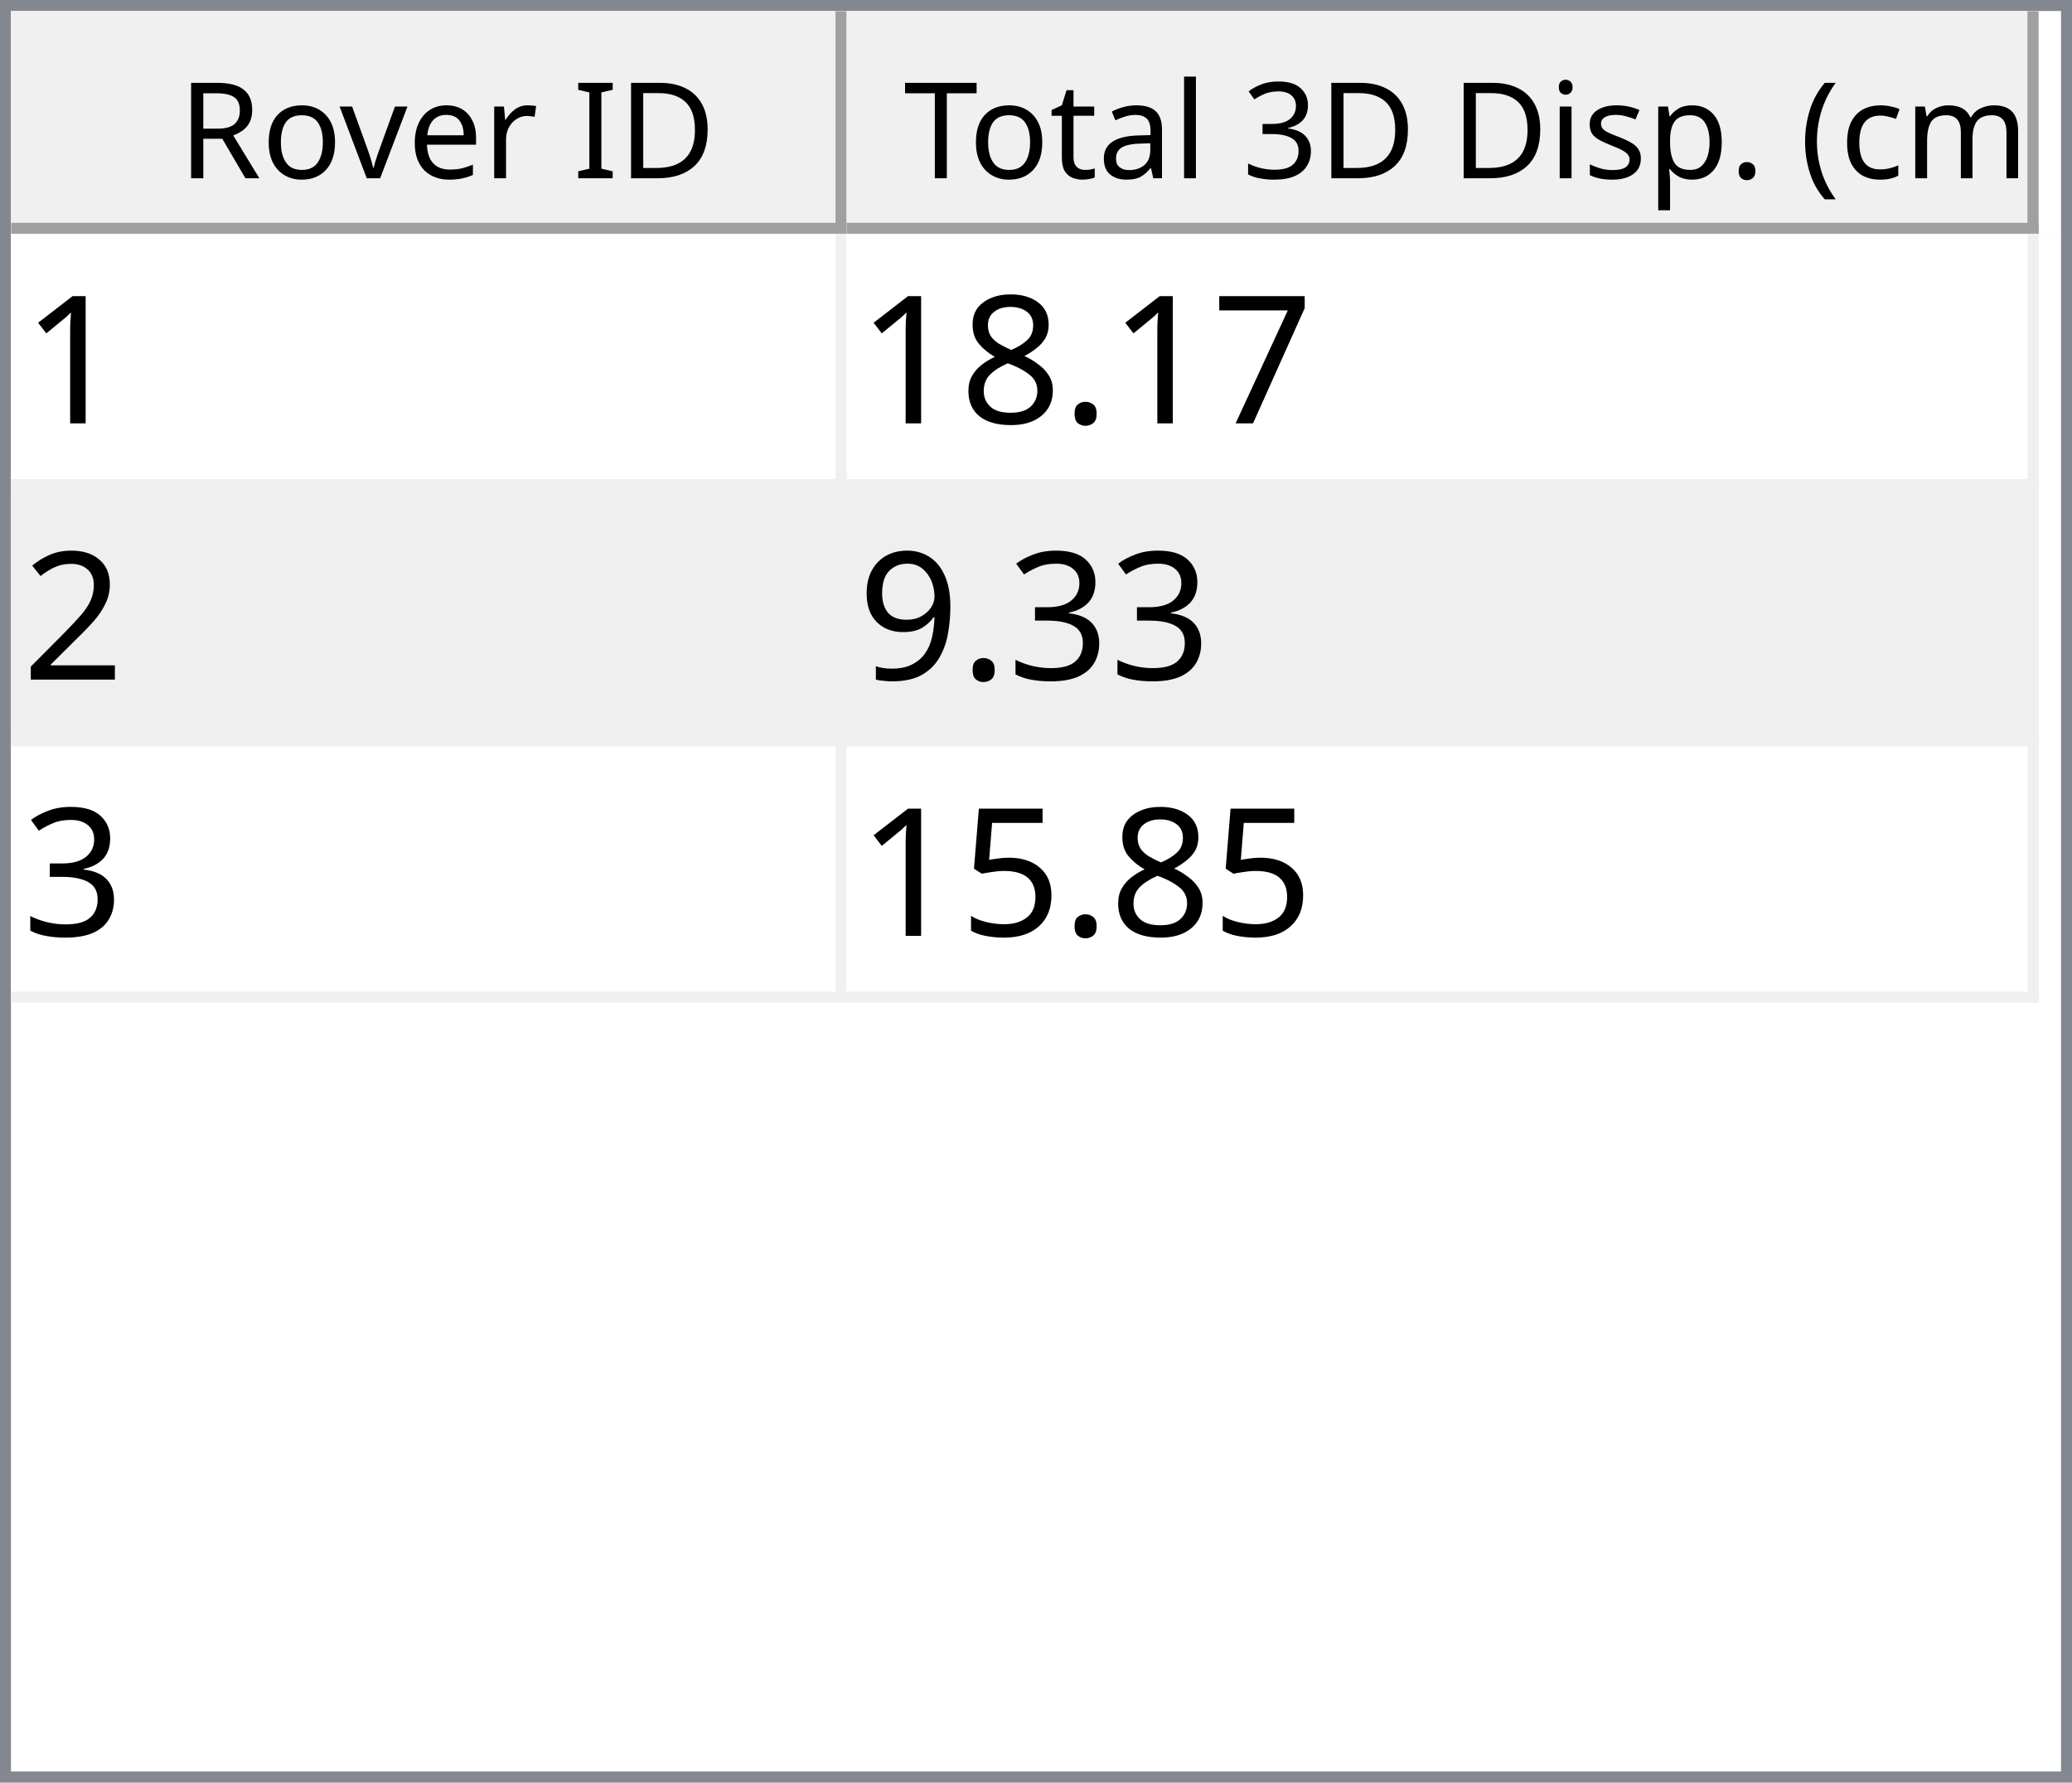
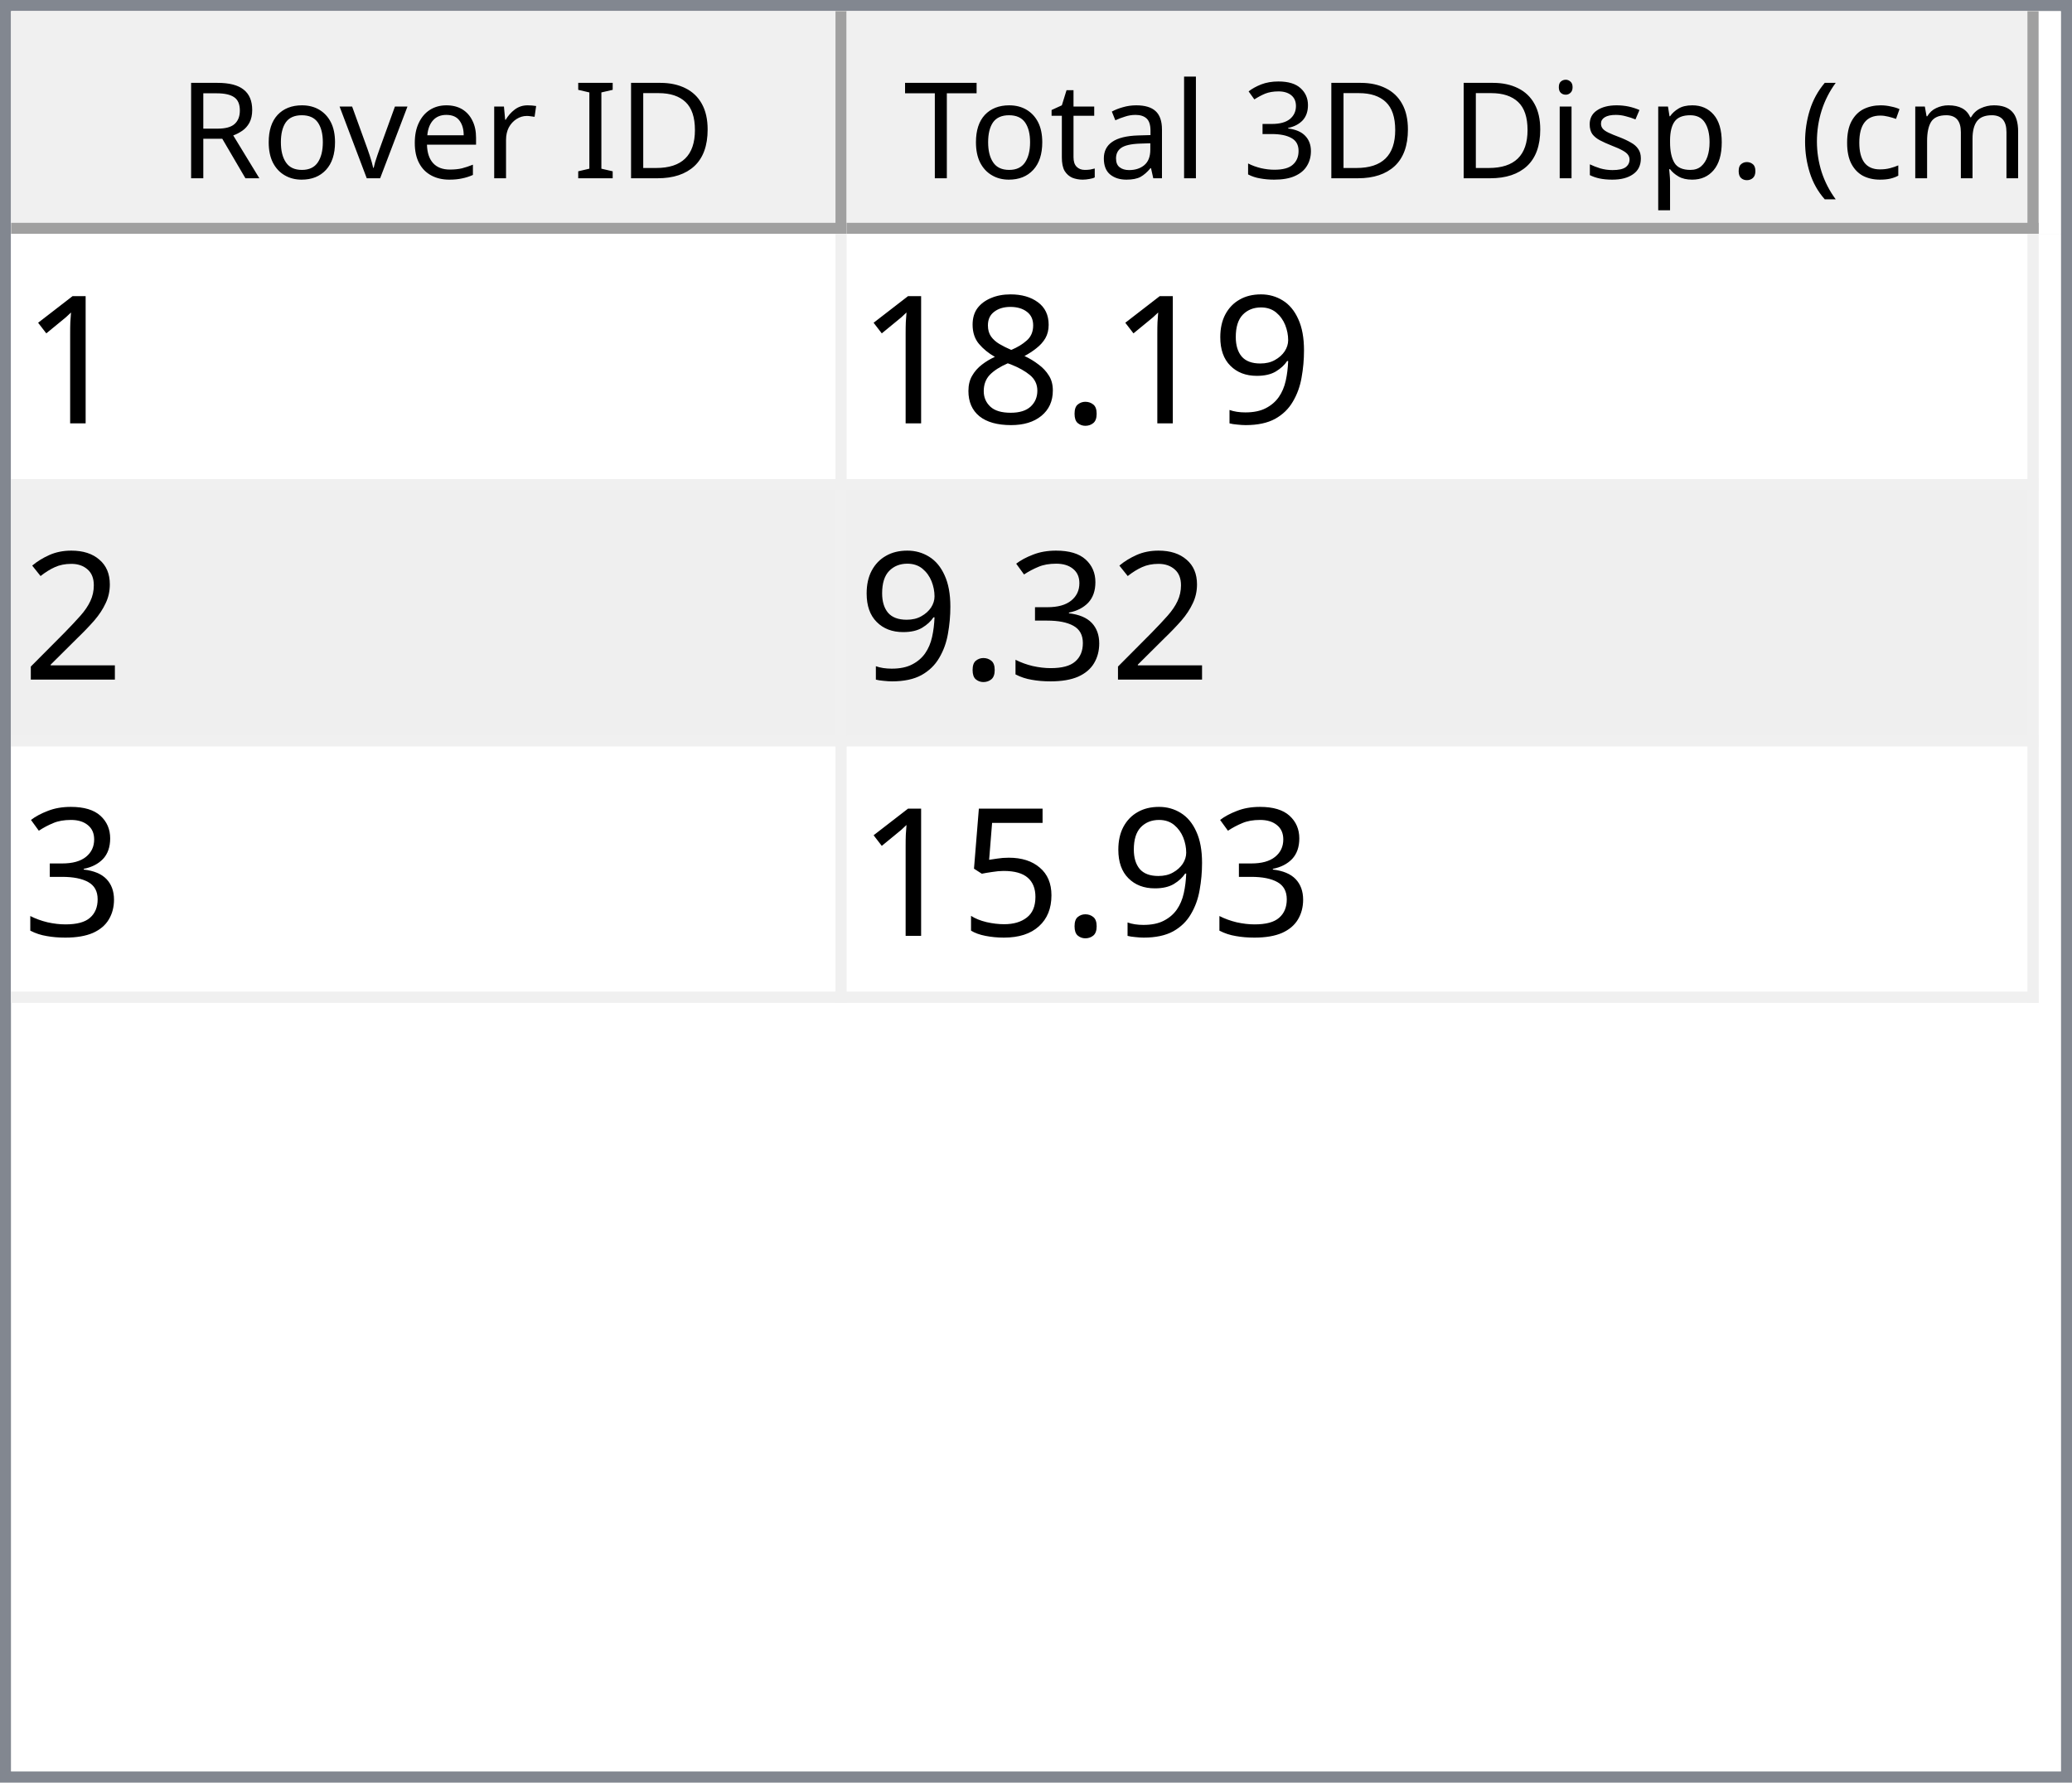
<svg xmlns="http://www.w3.org/2000/svg" style="fill-opacity:1; color-rendering:auto; color-interpolation:auto; text-rendering:auto; stroke:black; stroke-linecap:square; stroke-miterlimit:10; shape-rendering:auto; stroke-opacity:1; fill:black; stroke-dasharray:none; font-weight:normal; stroke-width:1; font-family:'Dialog'; font-style:normal; stroke-linejoin:miter; font-size:12px; stroke-dashoffset:0; image-rendering:auto;" width="186" height="160">
  <defs id="genericDefs" />
  <g>
    <defs id="defs1">
      <clipPath clipPathUnits="userSpaceOnUse" id="clipPath1">
        <path d="M0 0 L186 0 L186 160 L0 160 L0 0 Z" />
      </clipPath>
      <clipPath clipPathUnits="userSpaceOnUse" id="clipPath2">
        <path d="M0 0 L0 160 L186 160 L186 0 Z" />
      </clipPath>
      <clipPath clipPathUnits="userSpaceOnUse" id="clipPath3">
        <path d="M0 0 L0 20 L184 20 L184 0 Z" />
      </clipPath>
      <clipPath clipPathUnits="userSpaceOnUse" id="clipPath4">
        <path d="M0 0 L0 20 L75 20 L75 0 Z" />
      </clipPath>
      <clipPath clipPathUnits="userSpaceOnUse" id="clipPath5">
        <path d="M1 1 L1 19 L74 19 L74 1 Z" />
      </clipPath>
      <clipPath clipPathUnits="userSpaceOnUse" id="clipPath6">
        <path d="M0 0 L0 18 L73 18 L73 0 Z" />
      </clipPath>
      <clipPath clipPathUnits="userSpaceOnUse" id="clipPath7">
        <path d="M-0.5 -0.5 L-0.5 19.5 L74.5 19.5 L74.5 -0.5 Z" />
      </clipPath>
      <clipPath clipPathUnits="userSpaceOnUse" id="clipPath8">
        <path d="M0 0 L0 20 L107 20 L107 0 Z" />
      </clipPath>
      <clipPath clipPathUnits="userSpaceOnUse" id="clipPath9">
        <path d="M1 1 L1 19 L106 19 L106 1 Z" />
      </clipPath>
      <clipPath clipPathUnits="userSpaceOnUse" id="clipPath10">
        <path d="M0 0 L0 18 L105 18 L105 0 Z" />
      </clipPath>
      <clipPath clipPathUnits="userSpaceOnUse" id="clipPath11">
        <path d="M-0.5 -0.5 L-0.5 19.5 L106.5 19.5 L106.5 -0.5 Z" />
      </clipPath>
      <clipPath clipPathUnits="userSpaceOnUse" id="clipPath12">
        <path d="M0 0 L0 138 L184 138 L184 0 Z" />
      </clipPath>
      <clipPath clipPathUnits="userSpaceOnUse" id="clipPath13">
        <path d="M0 0 L0 69 L182 69 L182 0 Z" />
      </clipPath>
      <clipPath clipPathUnits="userSpaceOnUse" id="clipPath14">
        <path d="M-0.5 -0.5 L-0.5 68.5 L181.5 68.5 L181.5 -0.5 Z" />
      </clipPath>
      <clipPath clipPathUnits="userSpaceOnUse" id="clipPath15">
        <path d="M0 0 L0 22 L74 22 L74 0 Z" />
      </clipPath>
      <clipPath clipPathUnits="userSpaceOnUse" id="clipPath16">
        <path d="M0 0 L0 22 L106 22 L106 0 Z" />
      </clipPath>
      <font horiz-adv-x="64.551" id="font1">
        <font-face ascent="107.91" descent="25.098" units-per-em="100" style="font-style:normal; font-family:Segoe UI; font-weight:normal;" />
        <missing-glyph horiz-adv-x="64.551" d="M8.109 0 L8.109 68.266 L56.453 68.266 L56.453 0 L8.109 0 ZM15.328 7.234 L49.219 7.234 L49.219 61.031 L15.328 61.031 L15.328 7.234 Z" />
        <glyph unicode="D" horiz-adv-x="70.117" d="M9.188 0 L9.188 70.016 L28.516 70.016 Q65.531 70.016 65.531 35.891 Q65.531 19.672 55.25 9.836 Q44.969 0 27.734 0 L9.188 0 ZM17.391 62.594 L17.391 7.422 L27.828 7.422 Q41.609 7.422 49.273 14.797 Q56.938 22.172 56.938 35.688 Q56.938 62.594 28.328 62.594 L17.391 62.594 Z" />
        <glyph unicode="I" horiz-adv-x="26.611" d="M17.391 0 L9.188 0 L9.188 70.016 L17.391 70.016 L17.391 0 Z" />
        <glyph unicode=" " horiz-adv-x="27.393" d="" />
        <glyph unicode="r" horiz-adv-x="34.766" d="M34.188 41.891 Q32.078 43.5 28.125 43.5 Q23 43.5 19.555 38.672 Q16.109 33.844 16.109 25.484 L16.109 0 L8.109 0 L8.109 50 L16.109 50 L16.109 39.703 L16.312 39.703 Q18.016 44.969 21.531 47.922 Q25.047 50.875 29.391 50.875 Q32.516 50.875 34.188 50.203 L34.188 41.891 Z" />
        <glyph unicode="e" horiz-adv-x="52.295" d="M48.297 23 L12.984 23 Q13.188 14.656 17.484 10.109 Q21.781 5.562 29.297 5.562 Q37.75 5.562 44.828 11.141 L44.828 3.609 Q38.234 -1.172 27.391 -1.172 Q16.797 -1.172 10.742 5.641 Q4.688 12.453 4.688 24.812 Q4.688 36.469 11.305 43.82 Q17.922 51.172 27.734 51.172 Q37.547 51.172 42.922 44.828 Q48.297 38.484 48.297 27.203 L48.297 23 ZM40.094 29.781 Q40.047 36.719 36.75 40.578 Q33.453 44.438 27.594 44.438 Q21.922 44.438 17.969 40.383 Q14.016 36.328 13.094 29.781 L40.094 29.781 Z" />
        <glyph unicode="v" horiz-adv-x="47.9" d="M47.406 50 L27.484 0 L19.625 0 L0.688 50 L9.469 50 L22.172 13.672 Q23.578 9.672 23.922 6.688 L24.125 6.688 Q24.609 10.453 25.688 13.484 L38.969 50 L47.406 50 Z" />
        <glyph unicode="o" horiz-adv-x="58.594" d="M29 -1.172 Q17.922 -1.172 11.305 5.836 Q4.688 12.844 4.688 24.422 Q4.688 37.016 11.57 44.094 Q18.453 51.172 30.172 51.172 Q41.359 51.172 47.633 44.289 Q53.906 37.406 53.906 25.203 Q53.906 13.234 47.141 6.031 Q40.375 -1.172 29 -1.172 ZM29.594 44.438 Q21.875 44.438 17.383 39.188 Q12.891 33.938 12.891 24.703 Q12.891 15.828 17.43 10.695 Q21.969 5.562 29.594 5.562 Q37.359 5.562 41.531 10.594 Q45.703 15.625 45.703 24.906 Q45.703 34.281 41.531 39.359 Q37.359 44.438 29.594 44.438 Z" />
        <glyph unicode="R" horiz-adv-x="59.814" d="M59.375 0 L49.609 0 L37.891 19.625 Q36.281 22.359 34.766 24.289 Q33.25 26.219 31.664 27.438 Q30.078 28.656 28.25 29.219 Q26.422 29.781 24.125 29.781 L17.391 29.781 L17.391 0 L9.188 0 L9.188 70.016 L30.078 70.016 Q34.672 70.016 38.555 68.867 Q42.438 67.719 45.289 65.375 Q48.141 63.031 49.758 59.547 Q51.375 56.062 51.375 51.375 Q51.375 47.703 50.273 44.656 Q49.172 41.609 47.148 39.211 Q45.125 36.812 42.266 35.133 Q39.406 33.453 35.844 32.516 L35.844 32.328 Q37.594 31.547 38.891 30.547 Q40.188 29.547 41.359 28.18 Q42.531 26.812 43.68 25.078 Q44.828 23.344 46.234 21.047 L59.375 0 ZM17.391 62.594 L17.391 37.203 L28.516 37.203 Q31.594 37.203 34.203 38.133 Q36.812 39.062 38.719 40.797 Q40.625 42.531 41.703 45.047 Q42.781 47.562 42.781 50.688 Q42.781 56.297 39.141 59.445 Q35.5 62.594 28.609 62.594 L17.391 62.594 Z" />
        <glyph unicode=")" horiz-adv-x="30.176" d="M8.297 -15.922 L1.172 -15.922 Q16.406 2.344 16.406 26.812 Q16.406 51.469 1.078 70.016 L8.297 70.016 Q23.531 52.156 23.531 26.703 Q23.531 1.375 8.297 -15.922 Z" />
        <glyph unicode="m" horiz-adv-x="86.133" d="M79.109 0 L71.094 0 L71.094 28.719 Q71.094 37.016 68.531 40.727 Q65.969 44.438 59.906 44.438 Q54.781 44.438 51.195 39.75 Q47.609 35.062 47.609 28.516 L47.609 0 L39.594 0 L39.594 29.688 Q39.594 44.438 28.219 44.438 Q22.953 44.438 19.531 40.016 Q16.109 35.594 16.109 28.516 L16.109 0 L8.109 0 L8.109 50 L16.109 50 L16.109 42.094 L16.312 42.094 Q21.625 51.172 31.844 51.172 Q36.969 51.172 40.773 48.312 Q44.578 45.453 46 40.828 Q51.562 51.172 62.594 51.172 Q79.109 51.172 79.109 30.812 L79.109 0 Z" />
        <glyph unicode="c" horiz-adv-x="46.191" d="M42.188 2.297 Q36.422 -1.172 28.516 -1.172 Q17.828 -1.172 11.258 5.789 Q4.688 12.75 4.688 23.828 Q4.688 36.188 11.766 43.68 Q18.844 51.172 30.672 51.172 Q37.25 51.172 42.281 48.734 L42.281 40.531 Q36.719 44.438 30.375 44.438 Q22.703 44.438 17.797 38.945 Q12.891 33.453 12.891 24.516 Q12.891 15.719 17.508 10.641 Q22.125 5.562 29.891 5.562 Q36.422 5.562 42.188 9.906 L42.188 2.297 Z" />
        <glyph unicode="(" horiz-adv-x="30.176" d="M29.109 -15.922 L21.969 -15.922 Q6.844 1.375 6.844 26.703 Q6.844 52.156 21.969 70.016 L29.203 70.016 Q13.875 51.469 13.875 26.812 Q13.875 2.344 29.109 -15.922 Z" />
        <glyph unicode="." horiz-adv-x="21.68" d="M10.891 -1.078 Q8.641 -1.078 7.055 0.539 Q5.469 2.156 5.469 4.391 Q5.469 6.641 7.055 8.273 Q8.641 9.906 10.891 9.906 Q13.188 9.906 14.797 8.273 Q16.406 6.641 16.406 4.391 Q16.406 2.156 14.797 0.539 Q13.188 -1.078 10.891 -1.078 Z" />
        <glyph unicode="p" horiz-adv-x="58.789" d="M16.312 7.234 L16.109 7.234 L16.109 -23 L8.109 -23 L8.109 50 L16.109 50 L16.109 41.219 L16.312 41.219 Q22.219 51.172 33.594 51.172 Q43.266 51.172 48.688 44.461 Q54.109 37.75 54.109 26.469 Q54.109 13.922 48 6.375 Q41.891 -1.172 31.297 -1.172 Q21.578 -1.172 16.312 7.234 ZM16.109 27.391 L16.109 20.406 Q16.109 14.203 20.141 9.883 Q24.172 5.562 30.375 5.562 Q37.641 5.562 41.773 11.133 Q45.906 16.703 45.906 26.609 Q45.906 34.969 42.047 39.703 Q38.188 44.438 31.594 44.438 Q24.609 44.438 20.359 39.578 Q16.109 34.719 16.109 27.391 Z" />
        <glyph unicode="s" horiz-adv-x="42.432" d="M5.078 1.812 L5.078 10.406 Q11.625 5.562 19.484 5.562 Q30.031 5.562 30.031 12.594 Q30.031 14.594 29.125 15.992 Q28.219 17.391 26.68 18.461 Q25.141 19.531 23.07 20.383 Q21 21.234 18.609 22.172 Q15.281 23.484 12.766 24.828 Q10.25 26.172 8.57 27.859 Q6.891 29.547 6.031 31.695 Q5.172 33.844 5.172 36.719 Q5.172 40.234 6.789 42.945 Q8.406 45.656 11.086 47.484 Q13.766 49.312 17.211 50.242 Q20.656 51.172 24.312 51.172 Q30.812 51.172 35.938 48.922 L35.938 40.828 Q30.422 44.438 23.25 44.438 Q21 44.438 19.195 43.922 Q17.391 43.406 16.094 42.477 Q14.797 41.547 14.086 40.258 Q13.375 38.969 13.375 37.406 Q13.375 35.453 14.086 34.133 Q14.797 32.812 16.164 31.789 Q17.531 30.766 19.484 29.938 Q21.438 29.109 23.922 28.125 Q27.25 26.859 29.883 25.516 Q32.516 24.172 34.375 22.484 Q36.234 20.797 37.234 18.602 Q38.234 16.406 38.234 13.375 Q38.234 9.672 36.602 6.938 Q34.969 4.203 32.234 2.398 Q29.5 0.594 25.93 -0.289 Q22.359 -1.172 18.453 -1.172 Q10.75 -1.172 5.078 1.812 Z" />
        <glyph unicode="i" horiz-adv-x="24.219" d="M12.203 62.703 Q10.062 62.703 8.547 64.164 Q7.031 65.625 7.031 67.875 Q7.031 70.125 8.547 71.609 Q10.062 73.094 12.203 73.094 Q14.406 73.094 15.945 71.609 Q17.484 70.125 17.484 67.875 Q17.484 65.719 15.945 64.211 Q14.406 62.703 12.203 62.703 ZM16.109 0 L8.109 0 L8.109 50 L16.109 50 L16.109 0 Z" />
        <glyph unicode="3" horiz-adv-x="53.906" d="M46.531 19.828 Q46.531 15.094 44.75 11.211 Q42.969 7.328 39.719 4.57 Q36.469 1.812 31.93 0.297 Q27.391 -1.219 21.922 -1.219 Q11.922 -1.219 6 2.594 L6 11.188 Q13.094 5.609 22.219 5.609 Q25.875 5.609 28.828 6.539 Q31.781 7.469 33.906 9.227 Q36.031 10.984 37.18 13.477 Q38.328 15.969 38.328 19.094 Q38.328 32.812 18.797 32.812 L12.984 32.812 L12.984 39.594 L18.5 39.594 Q35.797 39.594 35.797 52.484 Q35.797 64.406 22.609 64.406 Q15.188 64.406 8.688 59.422 L8.688 67.188 Q15.375 71.188 24.609 71.188 Q29 71.188 32.57 69.969 Q36.141 68.75 38.68 66.555 Q41.219 64.359 42.609 61.281 Q44 58.203 44 54.5 Q44 40.672 30.031 36.719 L30.031 36.531 Q33.594 36.141 36.625 34.797 Q39.656 33.453 41.852 31.305 Q44.047 29.156 45.289 26.25 Q46.531 23.344 46.531 19.828 Z" />
        <glyph unicode="l" horiz-adv-x="24.219" d="M16.109 0 L8.109 0 L8.109 74.031 L16.109 74.031 L16.109 0 Z" />
        <glyph unicode="a" horiz-adv-x="50.879" d="M43.891 0 L35.891 0 L35.891 7.812 L35.688 7.812 Q30.469 -1.172 20.312 -1.172 Q12.844 -1.172 8.617 2.781 Q4.391 6.734 4.391 13.281 Q4.391 27.297 20.906 29.594 L35.891 31.688 Q35.891 44.438 25.594 44.438 Q16.547 44.438 9.281 38.281 L9.281 46.484 Q16.656 51.172 26.266 51.172 Q43.891 51.172 43.891 32.516 L43.891 0 ZM35.891 25.297 L23.828 23.641 Q18.266 22.859 15.43 20.875 Q12.594 18.891 12.594 13.875 Q12.594 10.203 15.211 7.883 Q17.828 5.562 22.172 5.562 Q28.125 5.562 32.008 9.742 Q35.891 13.922 35.891 20.312 L35.891 25.297 Z" />
        <glyph unicode="t" horiz-adv-x="33.887" d="M31.297 0.484 Q28.469 -1.078 23.828 -1.078 Q10.688 -1.078 10.688 13.578 L10.688 43.172 L2.094 43.172 L2.094 50 L10.688 50 L10.688 62.203 L18.703 64.797 L18.703 50 L31.297 50 L31.297 43.172 L18.703 43.172 L18.703 14.984 Q18.703 9.969 20.414 7.82 Q22.125 5.672 26.078 5.672 Q29.109 5.672 31.297 7.328 L31.297 0.484 Z" />
        <glyph unicode="T" horiz-adv-x="52.393" d="M50.594 62.594 L30.375 62.594 L30.375 0 L22.172 0 L22.172 62.594 L2 62.594 L2 70.016 L50.594 70.016 L50.594 62.594 Z" />
      </font>
      <font horiz-adv-x="75.0" id="font2">
        <font-face ascent="100.537" descent="21.973" units-per-em="100" style="font-style:normal; font-family:sans-serif; font-weight:normal;" />
        <missing-glyph horiz-adv-x="75.0" d="M12.5 0 L12.5 62.5 L62.5 62.5 L62.5 0 L12.5 0 ZM14.062 1.562 L60.938 1.562 L60.938 60.938 L14.062 60.938 L14.062 1.562 Z" />
        <glyph unicode="1" horiz-adv-x="55.615" d="M37.25 0 L28.469 0 L28.469 56 Q25.297 52.984 20.141 49.953 Q14.984 46.922 10.891 45.406 L10.891 53.906 Q18.266 57.375 23.781 62.305 Q29.297 67.234 31.594 71.875 L37.25 71.875 L37.25 0 Z" />
-         <glyph unicode="7" horiz-adv-x="55.615" d="M4.734 62.203 L4.734 70.656 L51.078 70.656 L51.078 63.812 Q44.234 56.547 37.523 44.484 Q30.812 32.422 27.156 19.672 Q24.516 10.688 23.781 0 L14.75 0 Q14.891 8.453 18.062 20.414 Q21.234 32.375 27.172 43.484 Q33.109 54.594 39.797 62.203 L4.734 62.203 Z" />
+         <glyph unicode="9" horiz-adv-x="55.615" d="M5.469 16.547 L13.922 17.328 Q14.984 11.375 18.016 8.688 Q21.047 6 25.781 6 Q29.828 6 32.883 7.859 Q35.938 9.719 37.891 12.82 Q39.844 15.922 41.164 21.195 Q42.484 26.469 42.484 31.938 Q42.484 32.516 42.438 33.688 Q39.797 29.5 35.234 26.883 Q30.672 24.266 25.344 24.266 Q16.453 24.266 10.305 30.711 Q4.156 37.156 4.156 47.703 Q4.156 58.594 10.578 65.234 Q17 71.875 26.656 71.875 Q33.641 71.875 39.43 68.117 Q45.219 64.359 48.219 57.398 Q51.219 50.438 51.219 37.25 Q51.219 23.531 48.242 15.406 Q45.266 7.281 39.383 3.031 Q33.5 -1.219 25.594 -1.219 Q17.188 -1.219 11.867 3.445 Q6.547 8.109 5.469 16.547 ZM41.453 48.141 Q41.453 55.719 37.43 60.156 Q33.406 64.594 27.734 64.594 Q21.875 64.594 17.531 59.812 Q13.188 55.031 13.188 47.406 Q13.188 40.578 17.312 36.305 Q21.438 32.031 27.484 32.031 Q33.594 32.031 37.523 36.305 Q41.453 40.578 41.453 48.141 Z" />
        <glyph unicode="." horiz-adv-x="27.783" d="M9.078 0 L9.078 10.016 L19.094 10.016 L19.094 0 L9.078 0 Z" />
        <glyph unicode="8" horiz-adv-x="55.615" d="M17.672 38.812 Q12.203 40.828 9.57 44.539 Q6.938 48.25 6.938 53.422 Q6.938 61.234 12.555 66.555 Q18.172 71.875 27.484 71.875 Q36.859 71.875 42.578 66.43 Q48.297 60.984 48.297 53.172 Q48.297 48.188 45.68 44.508 Q43.062 40.828 37.75 38.812 Q44.344 36.672 47.781 31.883 Q51.219 27.094 51.219 20.453 Q51.219 11.281 44.727 5.031 Q38.234 -1.219 27.641 -1.219 Q17.047 -1.219 10.547 5.055 Q4.047 11.328 4.047 20.703 Q4.047 27.688 7.594 32.398 Q11.141 37.109 17.672 38.812 ZM15.922 53.719 Q15.922 48.641 19.195 45.414 Q22.469 42.188 27.688 42.188 Q32.766 42.188 36.016 45.383 Q39.266 48.578 39.266 53.219 Q39.266 58.062 35.914 61.359 Q32.562 64.656 27.594 64.656 Q22.562 64.656 19.242 61.43 Q15.922 58.203 15.922 53.719 ZM13.094 20.656 Q13.094 16.891 14.875 13.375 Q16.656 9.859 20.172 7.93 Q23.688 6 27.734 6 Q34.031 6 38.133 10.055 Q42.234 14.109 42.234 20.359 Q42.234 26.703 38.016 30.859 Q33.797 35.016 27.438 35.016 Q21.234 35.016 17.164 30.914 Q13.094 26.812 13.094 20.656 Z" />
        <glyph unicode="2" horiz-adv-x="55.615" d="M50.344 8.453 L50.344 0 L3.031 0 Q2.938 3.172 4.047 6.109 Q5.859 10.938 9.836 15.625 Q13.812 20.312 21.344 26.469 Q33.016 36.031 37.117 41.625 Q41.219 47.219 41.219 52.203 Q41.219 57.422 37.477 61.008 Q33.734 64.594 27.734 64.594 Q21.391 64.594 17.578 60.789 Q13.766 56.984 13.719 50.25 L4.688 51.172 Q5.609 61.281 11.664 66.578 Q17.719 71.875 27.938 71.875 Q38.234 71.875 44.242 66.164 Q50.25 60.453 50.25 52 Q50.25 47.703 48.492 43.555 Q46.734 39.406 42.656 34.812 Q38.578 30.219 29.109 22.219 Q21.188 15.578 18.945 13.211 Q16.703 10.844 15.234 8.453 L50.344 8.453 Z" />
        <glyph unicode="3" horiz-adv-x="55.615" d="M4.203 18.891 L12.984 20.062 Q14.5 12.594 18.141 9.297 Q21.781 6 27 6 Q33.203 6 37.477 10.297 Q41.75 14.594 41.75 20.953 Q41.75 27 37.797 30.93 Q33.844 34.859 27.734 34.859 Q25.25 34.859 21.531 33.891 L22.516 41.609 Q23.391 41.5 23.922 41.5 Q29.547 41.5 34.039 44.43 Q38.531 47.359 38.531 53.469 Q38.531 58.297 35.258 61.477 Q31.984 64.656 26.812 64.656 Q21.688 64.656 18.266 61.43 Q14.844 58.203 13.875 51.766 L5.078 53.328 Q6.688 62.156 12.398 67.016 Q18.109 71.875 26.609 71.875 Q32.469 71.875 37.398 69.359 Q42.328 66.844 44.945 62.5 Q47.562 58.156 47.562 53.266 Q47.562 48.641 45.07 44.828 Q42.578 41.016 37.703 38.766 Q44.047 37.312 47.562 32.695 Q51.078 28.078 51.078 21.141 Q51.078 11.766 44.242 5.25 Q37.406 -1.266 26.953 -1.266 Q17.531 -1.266 11.305 4.352 Q5.078 9.969 4.203 18.891 Z" />
-         <glyph unicode="9" horiz-adv-x="55.615" d="M5.469 16.547 L13.922 17.328 Q14.984 11.375 18.016 8.688 Q21.047 6 25.781 6 Q29.828 6 32.883 7.859 Q35.938 9.719 37.891 12.82 Q39.844 15.922 41.164 21.195 Q42.484 26.469 42.484 31.938 Q42.484 32.516 42.438 33.688 Q39.797 29.5 35.234 26.883 Q30.672 24.266 25.344 24.266 Q16.453 24.266 10.305 30.711 Q4.156 37.156 4.156 47.703 Q4.156 58.594 10.578 65.234 Q17 71.875 26.656 71.875 Q33.641 71.875 39.43 68.117 Q45.219 64.359 48.219 57.398 Q51.219 50.438 51.219 37.25 Q51.219 23.531 48.242 15.406 Q45.266 7.281 39.383 3.031 Q33.5 -1.219 25.594 -1.219 Q17.188 -1.219 11.867 3.445 Q6.547 8.109 5.469 16.547 ZM41.453 48.141 Q41.453 55.719 37.43 60.156 Q33.406 64.594 27.734 64.594 Q21.875 64.594 17.531 59.812 Q13.188 55.031 13.188 47.406 Q13.188 40.578 17.312 36.305 Q21.438 32.031 27.484 32.031 Q33.594 32.031 37.523 36.305 Q41.453 40.578 41.453 48.141 Z" />
        <glyph unicode="5" horiz-adv-x="55.615" d="M4.156 18.75 L13.375 19.531 Q14.406 12.797 18.141 9.398 Q21.875 6 27.156 6 Q33.5 6 37.891 10.789 Q42.281 15.578 42.281 23.484 Q42.281 31 38.062 35.352 Q33.844 39.703 27 39.703 Q22.75 39.703 19.336 37.773 Q15.922 35.844 13.969 32.766 L5.719 33.844 L12.641 70.609 L48.25 70.609 L48.25 62.203 L19.672 62.203 L15.828 42.969 Q22.266 47.469 29.344 47.469 Q38.719 47.469 45.164 40.969 Q51.609 34.469 51.609 24.266 Q51.609 14.547 45.953 7.469 Q39.062 -1.219 27.156 -1.219 Q17.391 -1.219 11.211 4.25 Q5.031 9.719 4.156 18.75 Z" />
      </font>
    </defs>
    <g style="fill:white; stroke:white;">
      <rect x="0" y="0" width="186" style="clip-path:url(#clipPath1); stroke:none;" height="160" />
    </g>
    <g style="fill:white; text-rendering:optimizeSpeed; color-rendering:optimizeSpeed; image-rendering:optimizeSpeed; shape-rendering:crispEdges; stroke:white; color-interpolation:sRGB;">
      <rect x="0" width="186" height="160" y="0" style="stroke:none;" />
      <path style="stroke:none;" d="M0 160 L186 160 L186 0 L0 0 Z" />
    </g>
    <g style="fill:rgb(240,240,240); font-family:'Segoe UI'; stroke:rgb(240,240,240);">
      <rect x="0" y="0" width="186" style="clip-path:url(#clipPath2); stroke:none;" height="160" />
    </g>
    <g style="fill:rgb(130,135,144); font-family:'Segoe UI'; stroke:rgb(130,135,144);">
      <path d="M0 0 L186 0 L186 160 L0 160 L0 0 ZM1 1 L185 1 L185 159 L1 159 L1 1 Z" style="fill-rule:evenodd; clip-path:url(#clipPath2); stroke:none;" />
    </g>
    <g style="fill:white; font-family:'Segoe UI'; stroke:white;" transform="translate(1,1)">
      <rect x="0" y="0" width="184" style="clip-path:url(#clipPath3); stroke:none;" height="20" />
    </g>
    <g style="fill:rgb(240,240,240); font-family:'Segoe UI'; stroke:rgb(240,240,240);" transform="translate(1,1)">
      <rect x="0" y="0" width="75" style="clip-path:url(#clipPath4); stroke:none;" height="20" />
    </g>
    <g style="font-family:'Segoe UI';" transform="translate(2,2)">
      <text x="14" xml:space="preserve" y="14" style="clip-path:url(#clipPath6); stroke:none;">Rover ID</text>
    </g>
    <g style="fill:rgb(160,160,160); font-family:'Segoe UI'; stroke:rgb(160,160,160); stroke-linejoin:bevel;" transform="translate(1.5,1.5)">
      <line x1="74" x2="74" y1="0" style="fill:none; clip-path:url(#clipPath7);" y2="19" />
    </g>
    <g style="fill:rgb(160,160,160); font-family:'Segoe UI'; stroke:rgb(160,160,160); stroke-linejoin:bevel;" transform="matrix(1,0,0,1,1,1) translate(0.5,0.5)">
      <line x1="0" x2="74" y1="19" style="fill:none; clip-path:url(#clipPath7);" y2="19" />
    </g>
    <g style="fill:rgb(240,240,240); font-family:'Segoe UI'; stroke:rgb(240,240,240);" transform="translate(76,1)">
      <rect x="0" y="0" width="107" style="clip-path:url(#clipPath8); stroke:none;" height="20" />
    </g>
    <g style="font-family:'Segoe UI';" transform="translate(77,2)">
      <text x="1" xml:space="preserve" y="14" style="clip-path:url(#clipPath10); stroke:none;"> Total 3D Disp. (cm)</text>
    </g>
    <g style="fill:rgb(160,160,160); font-family:'Segoe UI'; stroke:rgb(160,160,160); stroke-linejoin:bevel;" transform="translate(76.5,1.5)">
      <line x1="106" x2="106" y1="0" style="fill:none; clip-path:url(#clipPath11);" y2="19" />
    </g>
    <g style="fill:rgb(160,160,160); font-family:'Segoe UI'; stroke:rgb(160,160,160); stroke-linejoin:bevel;" transform="matrix(1,0,0,1,76,1) translate(0.5,0.5)">
      <line x1="0" x2="106" y1="19" style="fill:none; clip-path:url(#clipPath11);" y2="19" />
    </g>
    <g style="fill:white; font-family:'Segoe UI'; stroke:white;" transform="translate(1,21)">
      <rect x="0" y="0" width="184" style="clip-path:url(#clipPath12); stroke:none;" height="138" />
    </g>
    <g style="fill:rgb(240,240,240); font-size:16px; font-family:sans-serif; stroke:rgb(240,240,240);" transform="translate(1,21)">
      <rect x="0" y="0" width="182" style="clip-path:url(#clipPath13); stroke:none;" height="69" />
      <line transform="translate(0.5,0.5)" x1="0" x2="181" y1="22" style="clip-path:url(#clipPath14); fill:none; stroke-linejoin:bevel;" y2="22" />
    </g>
    <g transform="matrix(1,0,0,1,1,21) translate(0.5,0.5)" style="fill:rgb(240,240,240); font-size:16px; font-family:sans-serif; stroke:rgb(240,240,240); stroke-linejoin:bevel;">
      <line x1="0" x2="181" y1="45" style="fill:none; clip-path:url(#clipPath14);" y2="45" />
    </g>
    <g transform="matrix(1,0,0,1,1,21) translate(0.5,0.5)" style="fill:rgb(240,240,240); font-size:16px; font-family:sans-serif; stroke:rgb(240,240,240); stroke-linejoin:bevel;">
      <line x1="0" x2="181" y1="68" style="fill:none; clip-path:url(#clipPath14);" y2="68" />
    </g>
    <g transform="matrix(1,0,0,1,1,21) translate(0.5,0.5)" style="fill:rgb(240,240,240); font-size:16px; font-family:sans-serif; stroke:rgb(240,240,240); stroke-linejoin:bevel;">
      <line x1="74" x2="74" y1="0" style="fill:none; clip-path:url(#clipPath14);" y2="68" />
    </g>
    <g transform="matrix(1,0,0,1,1,21) translate(0.5,0.5)" style="fill:rgb(240,240,240); font-size:16px; font-family:sans-serif; stroke:rgb(240,240,240); stroke-linejoin:bevel;">
      <line x1="181" x2="181" y1="0" style="fill:none; clip-path:url(#clipPath14);" y2="68" />
    </g>
    <g style="fill:white; font-size:16px; font-family:sans-serif; stroke:white;" transform="matrix(1,0,0,1,1,21)">
      <rect x="0" y="0" width="74" style="clip-path:url(#clipPath15); stroke:none;" height="22" />
      <text x="1" y="17" style="fill:black; clip-path:url(#clipPath15); stroke:none;" xml:space="preserve">1</text>
    </g>
    <g style="fill:white; font-size:16px; font-family:sans-serif; stroke:white;" transform="matrix(1,0,0,1,1,21) translate(75,0)">
      <rect x="0" y="0" width="106" style="clip-path:url(#clipPath16); stroke:none;" height="22" />
-       <text x="1" y="17" style="fill:black; clip-path:url(#clipPath16); stroke:none;" xml:space="preserve">18.17</text>
+       <text x="1" y="17" style="fill:black; clip-path:url(#clipPath16); stroke:none;" xml:space="preserve">18.19</text>
    </g>
    <g style="fill:rgb(239,239,239); font-size:16px; font-family:sans-serif; stroke:rgb(239,239,239);" transform="matrix(1,0,0,1,1,21) translate(0,23)">
      <rect x="0" y="0" width="74" style="clip-path:url(#clipPath15); stroke:none;" height="22" />
      <text x="1" y="17" style="fill:black; clip-path:url(#clipPath15); stroke:none;" xml:space="preserve">2</text>
    </g>
    <g style="fill:rgb(239,239,239); font-size:16px; font-family:sans-serif; stroke:rgb(239,239,239);" transform="matrix(1,0,0,1,1,21) translate(75,23)">
      <rect x="0" y="0" width="106" style="clip-path:url(#clipPath16); stroke:none;" height="22" />
-       <text x="1" y="17" style="fill:black; clip-path:url(#clipPath16); stroke:none;" xml:space="preserve">9.33</text>
+       <text x="1" y="17" style="fill:black; clip-path:url(#clipPath16); stroke:none;" xml:space="preserve">9.32</text>
    </g>
    <g style="fill:white; font-size:16px; font-family:sans-serif; stroke:white;" transform="matrix(1,0,0,1,1,21) translate(0,46)">
      <rect x="0" y="0" width="74" style="clip-path:url(#clipPath15); stroke:none;" height="22" />
      <text x="1" y="17" style="fill:black; clip-path:url(#clipPath15); stroke:none;" xml:space="preserve">3</text>
    </g>
    <g style="fill:white; font-size:16px; font-family:sans-serif; stroke:white;" transform="matrix(1,0,0,1,1,21) translate(75,46)">
      <rect x="0" y="0" width="106" style="clip-path:url(#clipPath16); stroke:none;" height="22" />
-       <text x="1" y="17" style="fill:black; clip-path:url(#clipPath16); stroke:none;" xml:space="preserve">15.85</text>
+       <text x="1" y="17" style="fill:black; clip-path:url(#clipPath16); stroke:none;" xml:space="preserve">15.93</text>
    </g>
  </g>
</svg>
